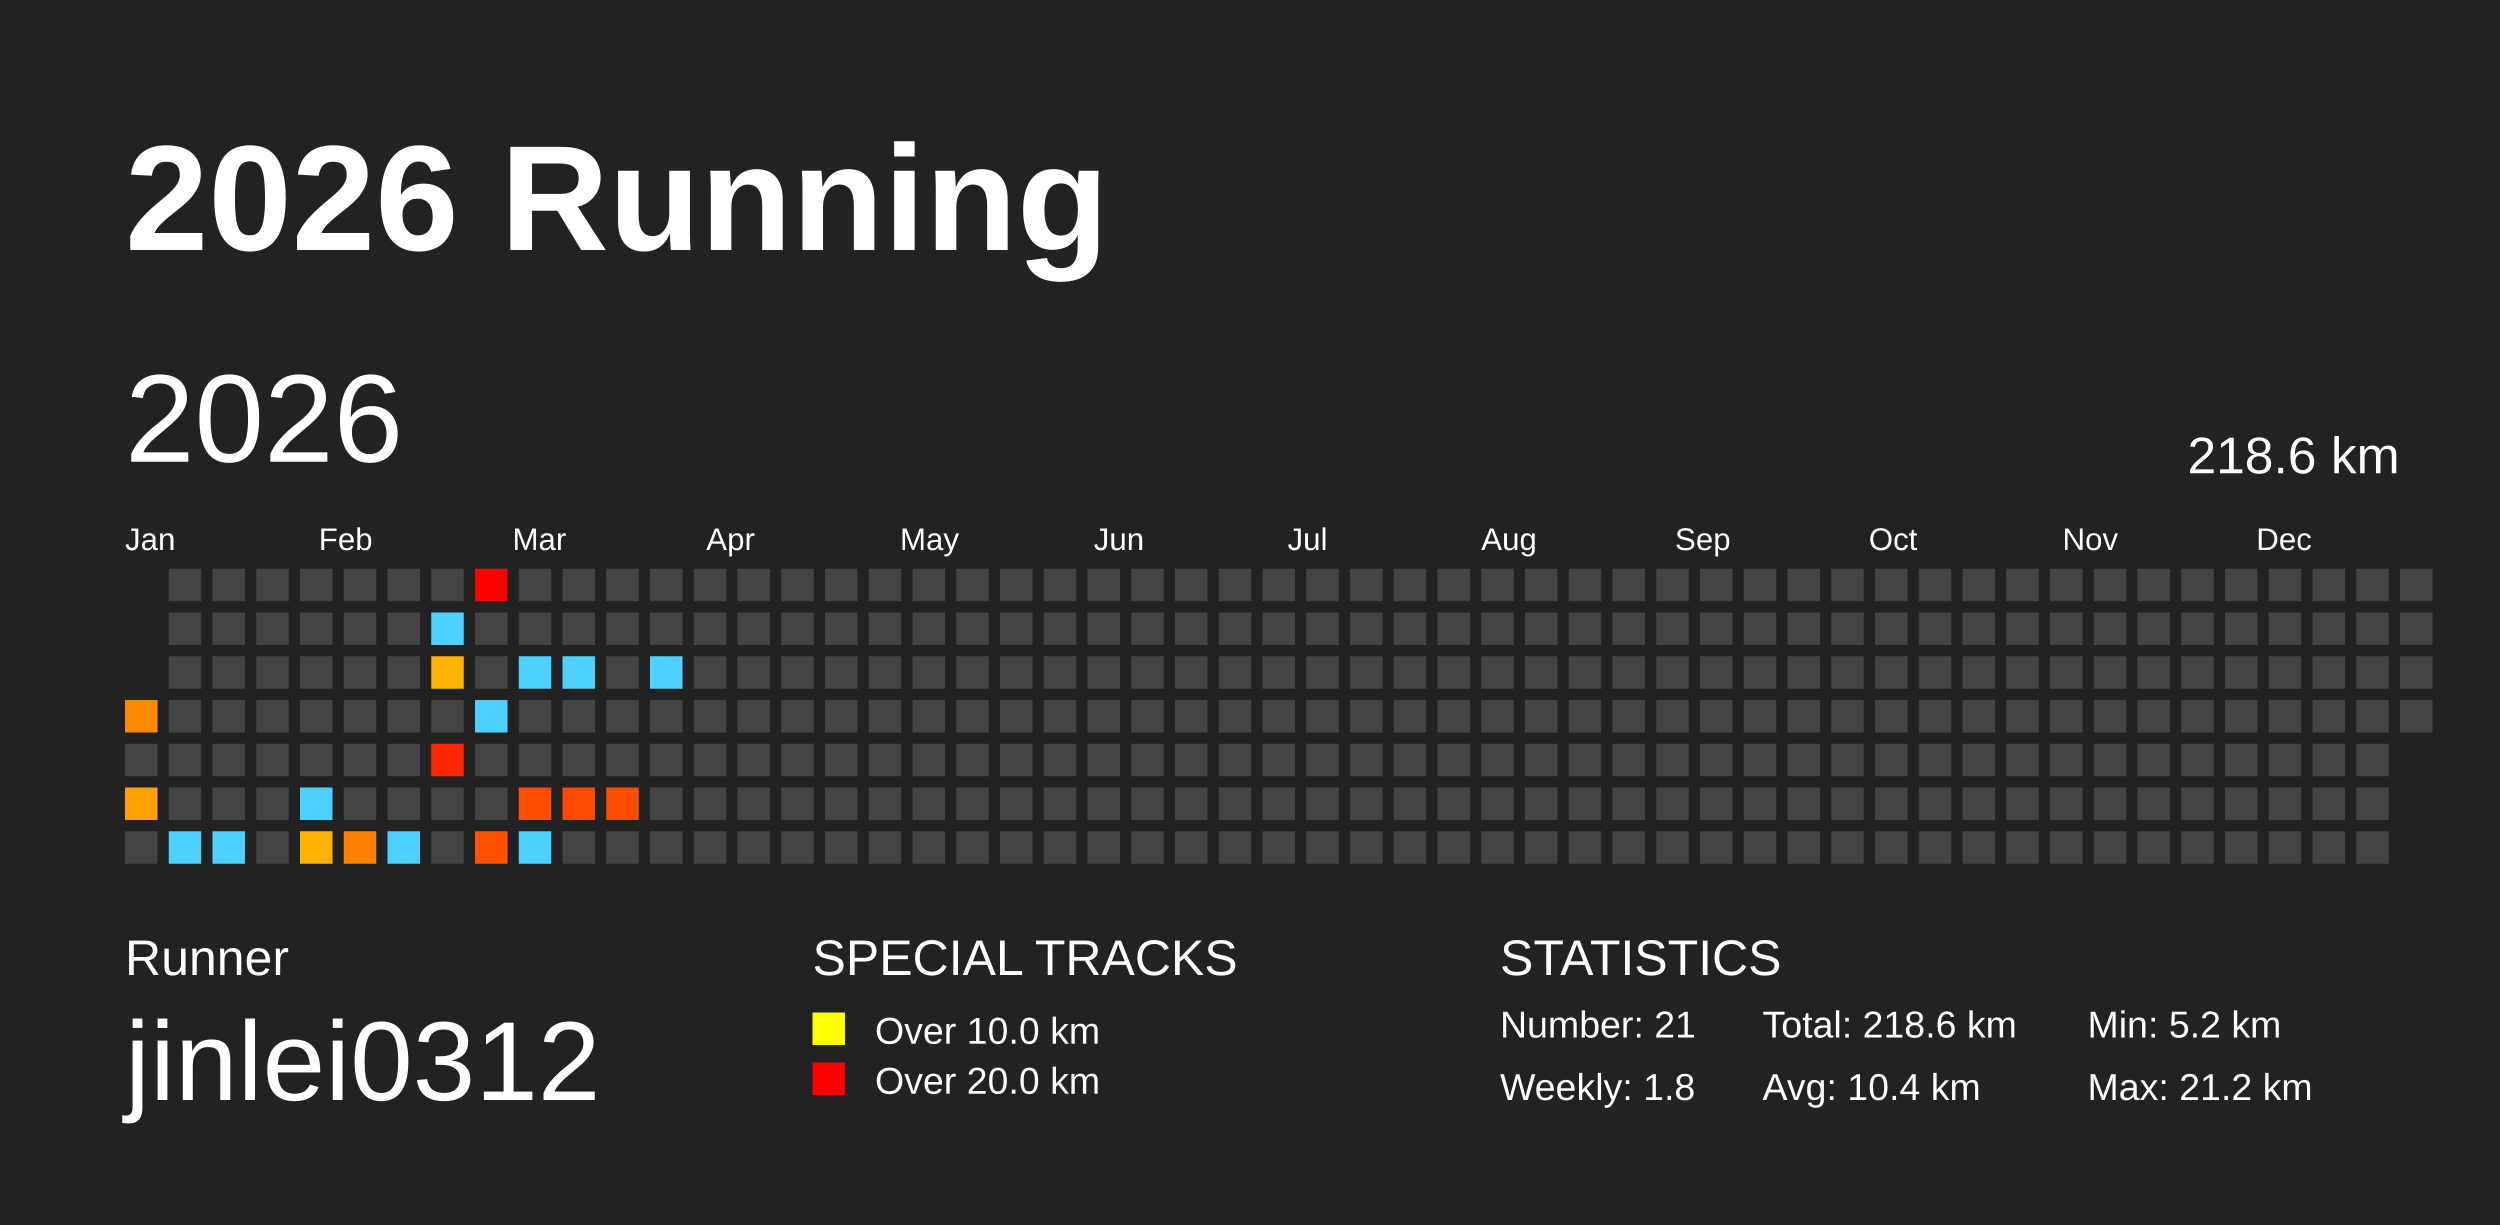
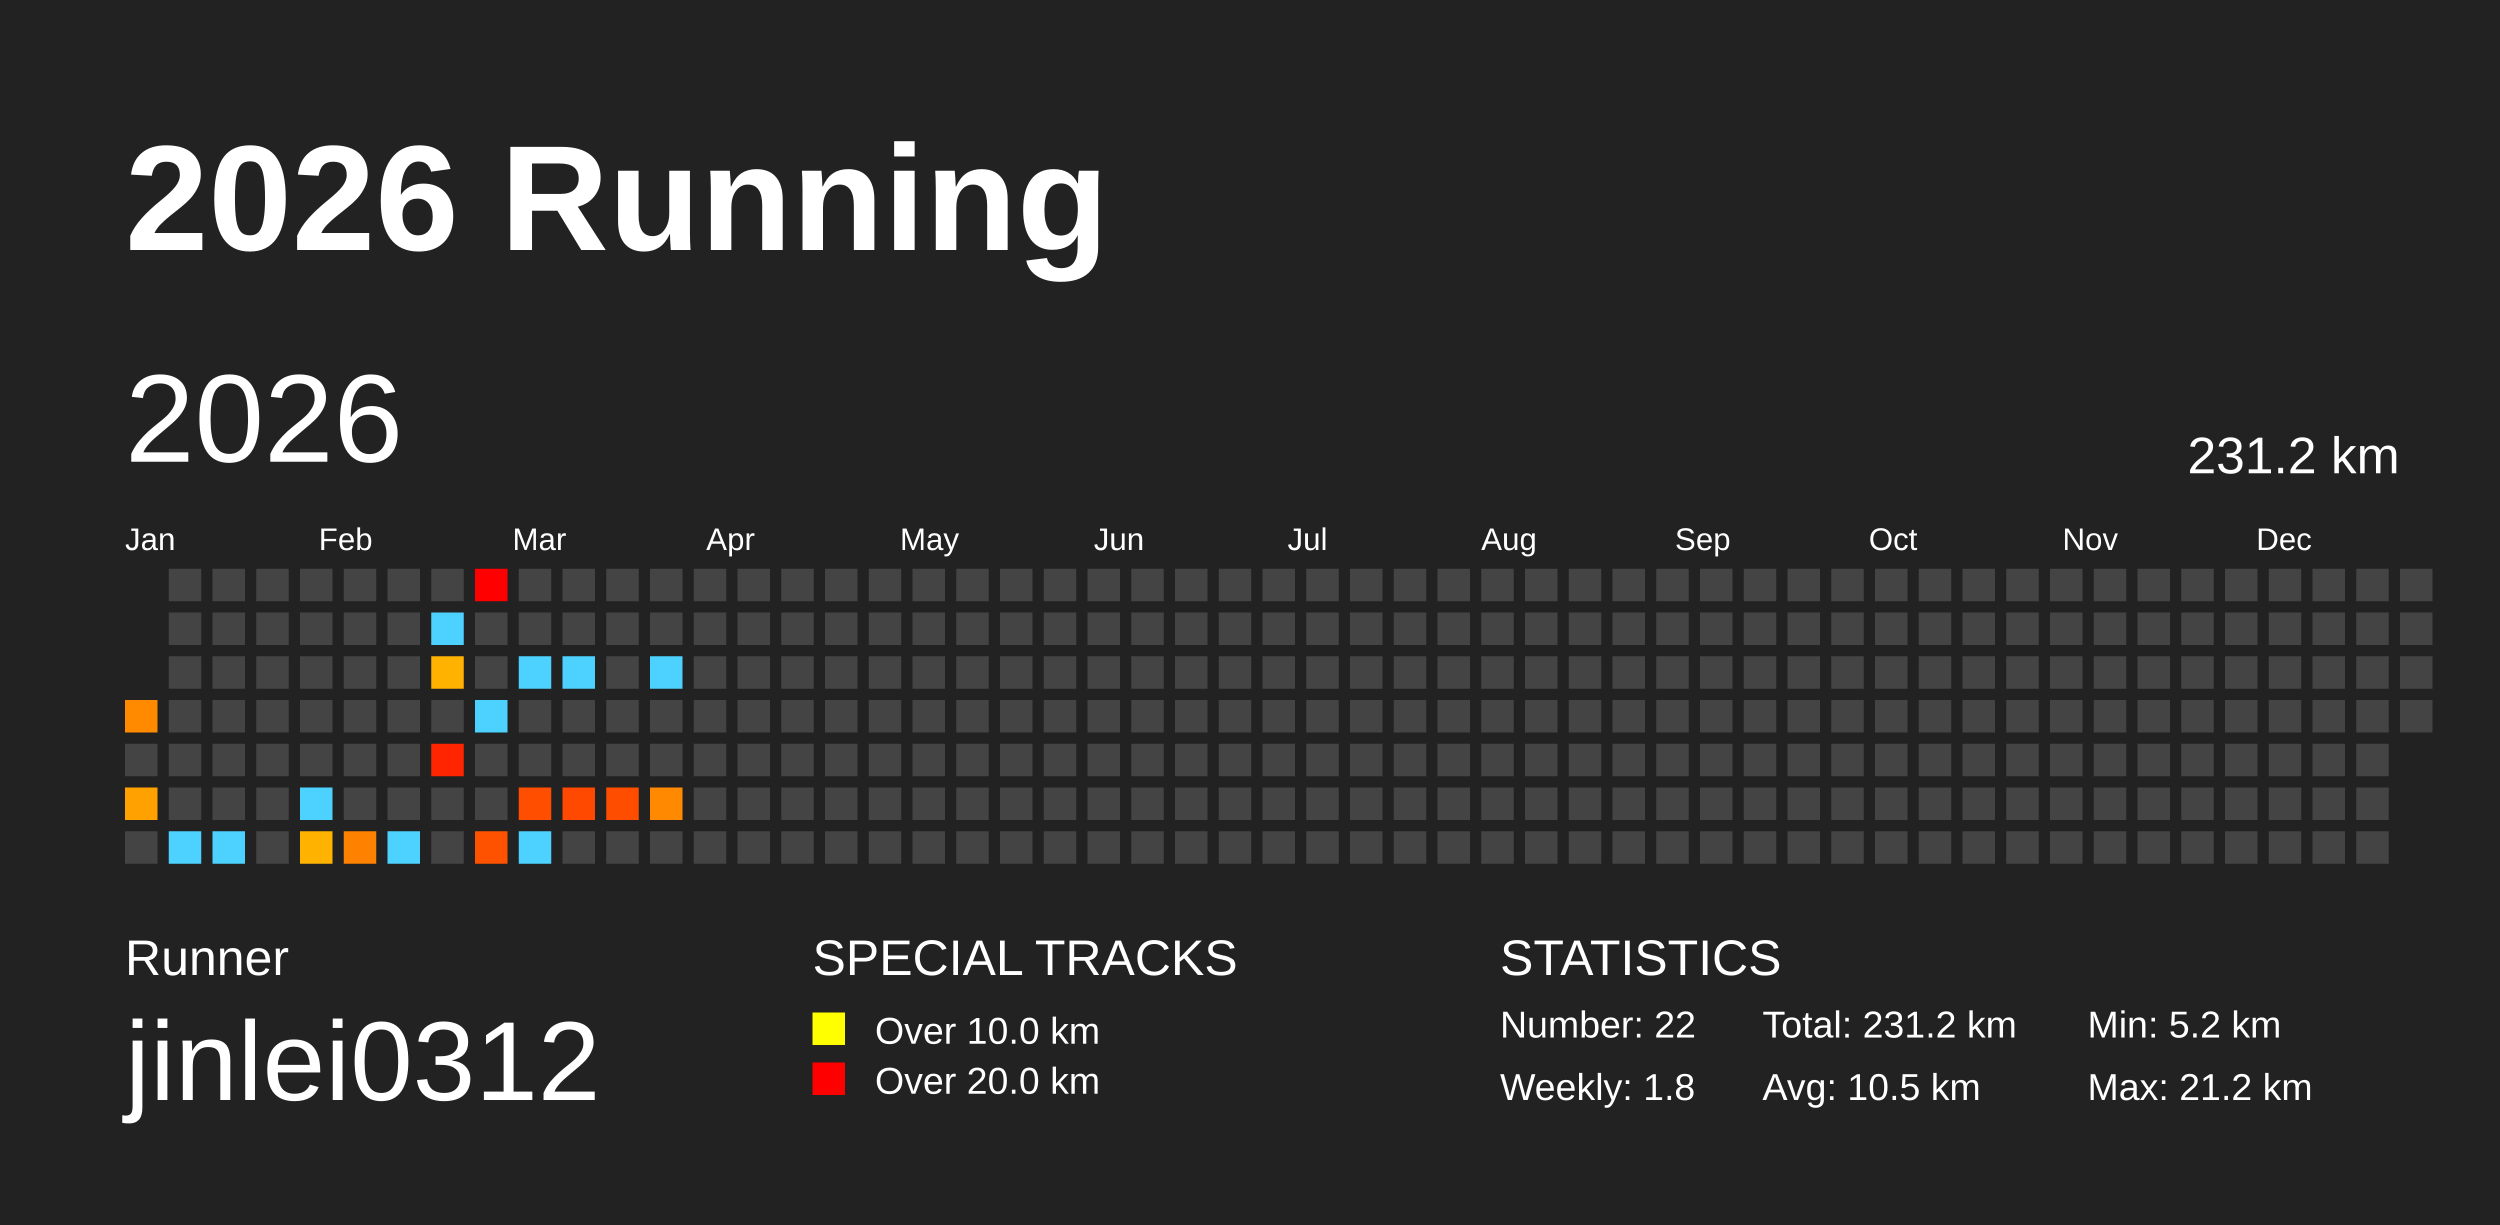
<svg xmlns="http://www.w3.org/2000/svg" baseProfile="full" height="98mm" version="1.1" viewBox="0,0,200,98" width="200mm">
  <defs />
  <rect fill="#222222" height="98" width="200" x="0" y="0" />
  <text fill="#FFFFFF" style="font-size:12px; font-family:Arial; font-weight:bold;" x="10" y="20">2026 Running</text>
  <text fill="#FFFFFF" style="font-size:4px; font-family:Arial" x="10" y="78">Runner</text>
  <text fill="#FFFFFF" style="font-size:9px; font-family:Arial" x="10" y="88">jinlei0312</text>
  <text fill="#FFFFFF" style="font-size:4px; font-family:Arial" x="65" y="78">SPECIAL TRACKS</text>
  <rect fill="yellow" height="2.6" width="2.6" x="65" y="81" />
  <text fill="#FFFFFF" style="font-size:3px; font-family:Arial" x="70" y="83.5">Over 10.0 km</text>
  <rect fill="red" height="2.6" width="2.6" x="65" y="85" />
  <text fill="#FFFFFF" style="font-size:3px; font-family:Arial" x="70" y="87.5">Over 20.0 km</text>
  <text fill="#FFFFFF" style="font-size:4px; font-family:Arial" x="120" y="78">STATISTICS</text>
-   <text fill="#FFFFFF" style="font-size:3px; font-family:Arial" x="120" y="83">Number: 21</text>
+   <text fill="#FFFFFF" style="font-size:3px; font-family:Arial" x="120" y="83">Number: 22</text>
  <text fill="#FFFFFF" style="font-size:3px; font-family:Arial" x="120" y="88">Weekly: 1.8</text>
-   <text fill="#FFFFFF" style="font-size:3px; font-family:Arial" x="141" y="83">Total: 218.6 km</text>
-   <text fill="#FFFFFF" style="font-size:3px; font-family:Arial" x="141" y="88">Avg: 10.4 km</text>
+   <text fill="#FFFFFF" style="font-size:3px; font-family:Arial" x="141" y="83">Total: 231.2 km</text>
+   <text fill="#FFFFFF" style="font-size:3px; font-family:Arial" x="141" y="88">Avg: 10.5 km</text>
  <text fill="#FFFFFF" style="font-size:3px; font-family:Arial" x="167" y="83">Min: 5.2 km</text>
  <text fill="#FFFFFF" style="font-size:3px; font-family:Arial" x="167" y="88">Max: 21.2 km</text>
  <text dominant-baseline="hanging" fill="#FFFFFF" style="font-size:10.0px; font-family:Arial;" x="10" y="30">2026</text>
-   <text dominant-baseline="hanging" fill="#FFFFFF" style="font-size:4.125px; font-family:Arial;" x="175" y="35">218.6 km</text>
+   <text dominant-baseline="hanging" fill="#FFFFFF" style="font-size:4.125px; font-family:Arial;" x="175" y="35">231.2 km</text>
  <text fill="#FFFFFF" style="font-size:2.5px; font-family:Arial" x="10.0" y="44">Jan</text>
  <text fill="#FFFFFF" style="font-size:2.5px; font-family:Arial" x="25.5" y="44">Feb</text>
  <text fill="#FFFFFF" style="font-size:2.5px; font-family:Arial" x="41.0" y="44">Mar</text>
  <text fill="#FFFFFF" style="font-size:2.5px; font-family:Arial" x="56.5" y="44">Apr</text>
  <text fill="#FFFFFF" style="font-size:2.5px; font-family:Arial" x="72.0" y="44">May</text>
  <text fill="#FFFFFF" style="font-size:2.5px; font-family:Arial" x="87.5" y="44">Jun</text>
  <text fill="#FFFFFF" style="font-size:2.5px; font-family:Arial" x="103.0" y="44">Jul</text>
  <text fill="#FFFFFF" style="font-size:2.5px; font-family:Arial" x="118.5" y="44">Aug</text>
  <text fill="#FFFFFF" style="font-size:2.5px; font-family:Arial" x="134.0" y="44">Sep</text>
  <text fill="#FFFFFF" style="font-size:2.5px; font-family:Arial" x="149.5" y="44">Oct</text>
  <text fill="#FFFFFF" style="font-size:2.5px; font-family:Arial" x="165.0" y="44">Nov</text>
  <text fill="#FFFFFF" style="font-size:2.5px; font-family:Arial" x="180.5" y="44">Dec</text>
  <rect fill="#ff8a00" height="2.6" width="2.6" x="10.0" y="56.0" />
  <rect fill="#444444" height="2.6" width="2.6" x="10.0" y="59.5" />
  <rect fill="#ffa100" height="2.6" width="2.6" x="10.0" y="63.0" />
  <rect fill="#444444" height="2.6" width="2.6" x="10.0" y="66.5" />
  <rect fill="#444444" height="2.6" width="2.6" x="13.5" y="45.5" />
  <rect fill="#444444" height="2.6" width="2.6" x="13.5" y="49.0" />
  <rect fill="#444444" height="2.6" width="2.6" x="13.5" y="52.5" />
  <rect fill="#444444" height="2.6" width="2.6" x="13.5" y="56.0" />
  <rect fill="#444444" height="2.6" width="2.6" x="13.5" y="59.5" />
  <rect fill="#444444" height="2.6" width="2.6" x="13.5" y="63.0" />
  <rect fill="#4dd2ff" height="2.6" width="2.6" x="13.5" y="66.5" />
  <rect fill="#444444" height="2.6" width="2.6" x="17.0" y="45.5" />
  <rect fill="#444444" height="2.6" width="2.6" x="17.0" y="49.0" />
  <rect fill="#444444" height="2.6" width="2.6" x="17.0" y="52.5" />
  <rect fill="#444444" height="2.6" width="2.6" x="17.0" y="56.0" />
  <rect fill="#444444" height="2.6" width="2.6" x="17.0" y="59.5" />
  <rect fill="#444444" height="2.6" width="2.6" x="17.0" y="63.0" />
  <rect fill="#4dd2ff" height="2.6" width="2.6" x="17.0" y="66.5" />
  <rect fill="#444444" height="2.6" width="2.6" x="20.5" y="45.5" />
  <rect fill="#444444" height="2.6" width="2.6" x="20.5" y="49.0" />
  <rect fill="#444444" height="2.6" width="2.6" x="20.5" y="52.5" />
  <rect fill="#444444" height="2.6" width="2.6" x="20.5" y="56.0" />
  <rect fill="#444444" height="2.6" width="2.6" x="20.5" y="59.5" />
  <rect fill="#444444" height="2.6" width="2.6" x="20.5" y="63.0" />
  <rect fill="#444444" height="2.6" width="2.6" x="20.5" y="66.5" />
  <rect fill="#444444" height="2.6" width="2.6" x="24.0" y="45.5" />
  <rect fill="#444444" height="2.6" width="2.6" x="24.0" y="49.0" />
  <rect fill="#444444" height="2.6" width="2.6" x="24.0" y="52.5" />
  <rect fill="#444444" height="2.6" width="2.6" x="24.0" y="56.0" />
  <rect fill="#444444" height="2.6" width="2.6" x="24.0" y="59.5" />
  <rect fill="#4dd2ff" height="2.6" width="2.6" x="24.0" y="63.0" />
  <rect fill="#ffb300" height="2.6" width="2.6" x="24.0" y="66.5" />
  <rect fill="#444444" height="2.6" width="2.6" x="27.5" y="45.5" />
  <rect fill="#444444" height="2.6" width="2.6" x="27.5" y="49.0" />
  <rect fill="#444444" height="2.6" width="2.6" x="27.5" y="52.5" />
  <rect fill="#444444" height="2.6" width="2.6" x="27.5" y="56.0" />
  <rect fill="#444444" height="2.6" width="2.6" x="27.5" y="59.5" />
  <rect fill="#444444" height="2.6" width="2.6" x="27.5" y="63.0" />
  <rect fill="#ff8100" height="2.6" width="2.6" x="27.5" y="66.5" />
  <rect fill="#444444" height="2.6" width="2.6" x="31.0" y="45.5" />
  <rect fill="#444444" height="2.6" width="2.6" x="31.0" y="49.0" />
  <rect fill="#444444" height="2.6" width="2.6" x="31.0" y="52.5" />
  <rect fill="#444444" height="2.6" width="2.6" x="31.0" y="56.0" />
  <rect fill="#444444" height="2.6" width="2.6" x="31.0" y="59.5" />
  <rect fill="#444444" height="2.6" width="2.6" x="31.0" y="63.0" />
  <rect fill="#4dd2ff" height="2.6" width="2.6" x="31.0" y="66.5" />
  <rect fill="#444444" height="2.6" width="2.6" x="34.5" y="45.5" />
  <rect fill="#4dd2ff" height="2.6" width="2.6" x="34.5" y="49.0" />
  <rect fill="#ffb200" height="2.6" width="2.6" x="34.5" y="52.5" />
  <rect fill="#444444" height="2.6" width="2.6" x="34.5" y="56.0" />
  <rect fill="#ff2500" height="2.6" width="2.6" x="34.5" y="59.5" />
  <rect fill="#444444" height="2.6" width="2.6" x="34.5" y="63.0" />
  <rect fill="#444444" height="2.6" width="2.6" x="34.5" y="66.5" />
  <rect fill="red" height="2.6" width="2.6" x="38.0" y="45.5" />
  <rect fill="#444444" height="2.6" width="2.6" x="38.0" y="49.0" />
  <rect fill="#444444" height="2.6" width="2.6" x="38.0" y="52.5" />
  <rect fill="#4dd2ff" height="2.6" width="2.6" x="38.0" y="56.0" />
  <rect fill="#444444" height="2.6" width="2.6" x="38.0" y="59.5" />
  <rect fill="#444444" height="2.6" width="2.6" x="38.0" y="63.0" />
  <rect fill="#ff5200" height="2.6" width="2.6" x="38.0" y="66.5" />
  <rect fill="#444444" height="2.6" width="2.6" x="41.5" y="45.5" />
  <rect fill="#444444" height="2.6" width="2.6" x="41.5" y="49.0" />
  <rect fill="#4dd2ff" height="2.6" width="2.6" x="41.5" y="52.5" />
  <rect fill="#444444" height="2.6" width="2.6" x="41.5" y="56.0" />
  <rect fill="#444444" height="2.6" width="2.6" x="41.5" y="59.5" />
  <rect fill="#ff4e00" height="2.6" width="2.6" x="41.5" y="63.0" />
  <rect fill="#4dd2ff" height="2.6" width="2.6" x="41.5" y="66.5" />
  <rect fill="#444444" height="2.6" width="2.6" x="45.0" y="45.5" />
  <rect fill="#444444" height="2.6" width="2.6" x="45.0" y="49.0" />
  <rect fill="#4dd2ff" height="2.6" width="2.6" x="45.0" y="52.5" />
  <rect fill="#444444" height="2.6" width="2.6" x="45.0" y="56.0" />
  <rect fill="#444444" height="2.6" width="2.6" x="45.0" y="59.5" />
  <rect fill="#ff4800" height="2.6" width="2.6" x="45.0" y="63.0" />
  <rect fill="#444444" height="2.6" width="2.6" x="45.0" y="66.5" />
  <rect fill="#444444" height="2.6" width="2.6" x="48.5" y="45.5" />
  <rect fill="#444444" height="2.6" width="2.6" x="48.5" y="49.0" />
  <rect fill="#444444" height="2.6" width="2.6" x="48.5" y="52.5" />
  <rect fill="#444444" height="2.6" width="2.6" x="48.5" y="56.0" />
  <rect fill="#444444" height="2.6" width="2.6" x="48.5" y="59.5" />
  <rect fill="#ff4d00" height="2.6" width="2.6" x="48.5" y="63.0" />
  <rect fill="#444444" height="2.6" width="2.6" x="48.5" y="66.5" />
  <rect fill="#444444" height="2.6" width="2.6" x="52.0" y="45.5" />
  <rect fill="#444444" height="2.6" width="2.6" x="52.0" y="49.0" />
  <rect fill="#4dd2ff" height="2.6" width="2.6" x="52.0" y="52.5" />
  <rect fill="#444444" height="2.6" width="2.6" x="52.0" y="56.0" />
  <rect fill="#444444" height="2.6" width="2.6" x="52.0" y="59.5" />
-   <rect fill="#444444" height="2.6" width="2.6" x="52.0" y="63.0" />
+   <rect fill="#ff8900" height="2.6" width="2.6" x="52.0" y="63.0" />
  <rect fill="#444444" height="2.6" width="2.6" x="52.0" y="66.5" />
  <rect fill="#444444" height="2.6" width="2.6" x="55.5" y="45.5" />
  <rect fill="#444444" height="2.6" width="2.6" x="55.5" y="49.0" />
  <rect fill="#444444" height="2.6" width="2.6" x="55.5" y="52.5" />
  <rect fill="#444444" height="2.6" width="2.6" x="55.5" y="56.0" />
  <rect fill="#444444" height="2.6" width="2.6" x="55.5" y="59.5" />
  <rect fill="#444444" height="2.6" width="2.6" x="55.5" y="63.0" />
  <rect fill="#444444" height="2.6" width="2.6" x="55.5" y="66.5" />
  <rect fill="#444444" height="2.6" width="2.6" x="59.0" y="45.5" />
  <rect fill="#444444" height="2.6" width="2.6" x="59.0" y="49.0" />
  <rect fill="#444444" height="2.6" width="2.6" x="59.0" y="52.5" />
  <rect fill="#444444" height="2.6" width="2.6" x="59.0" y="56.0" />
  <rect fill="#444444" height="2.6" width="2.6" x="59.0" y="59.5" />
  <rect fill="#444444" height="2.6" width="2.6" x="59.0" y="63.0" />
  <rect fill="#444444" height="2.6" width="2.6" x="59.0" y="66.5" />
  <rect fill="#444444" height="2.6" width="2.6" x="62.5" y="45.5" />
  <rect fill="#444444" height="2.6" width="2.6" x="62.5" y="49.0" />
  <rect fill="#444444" height="2.6" width="2.6" x="62.5" y="52.5" />
  <rect fill="#444444" height="2.6" width="2.6" x="62.5" y="56.0" />
  <rect fill="#444444" height="2.6" width="2.6" x="62.5" y="59.5" />
  <rect fill="#444444" height="2.6" width="2.6" x="62.5" y="63.0" />
  <rect fill="#444444" height="2.6" width="2.6" x="62.5" y="66.5" />
  <rect fill="#444444" height="2.6" width="2.6" x="66.0" y="45.5" />
  <rect fill="#444444" height="2.6" width="2.6" x="66.0" y="49.0" />
  <rect fill="#444444" height="2.6" width="2.6" x="66.0" y="52.5" />
  <rect fill="#444444" height="2.6" width="2.6" x="66.0" y="56.0" />
  <rect fill="#444444" height="2.6" width="2.6" x="66.0" y="59.5" />
  <rect fill="#444444" height="2.6" width="2.6" x="66.0" y="63.0" />
  <rect fill="#444444" height="2.6" width="2.6" x="66.0" y="66.5" />
  <rect fill="#444444" height="2.6" width="2.6" x="69.5" y="45.5" />
  <rect fill="#444444" height="2.6" width="2.6" x="69.5" y="49.0" />
  <rect fill="#444444" height="2.6" width="2.6" x="69.5" y="52.5" />
  <rect fill="#444444" height="2.6" width="2.6" x="69.5" y="56.0" />
  <rect fill="#444444" height="2.6" width="2.6" x="69.5" y="59.5" />
  <rect fill="#444444" height="2.6" width="2.6" x="69.5" y="63.0" />
  <rect fill="#444444" height="2.6" width="2.6" x="69.5" y="66.5" />
  <rect fill="#444444" height="2.6" width="2.6" x="73.0" y="45.5" />
  <rect fill="#444444" height="2.6" width="2.6" x="73.0" y="49.0" />
  <rect fill="#444444" height="2.6" width="2.6" x="73.0" y="52.5" />
  <rect fill="#444444" height="2.6" width="2.6" x="73.0" y="56.0" />
  <rect fill="#444444" height="2.6" width="2.6" x="73.0" y="59.5" />
  <rect fill="#444444" height="2.6" width="2.6" x="73.0" y="63.0" />
  <rect fill="#444444" height="2.6" width="2.6" x="73.0" y="66.5" />
  <rect fill="#444444" height="2.6" width="2.6" x="76.5" y="45.5" />
  <rect fill="#444444" height="2.6" width="2.6" x="76.5" y="49.0" />
  <rect fill="#444444" height="2.6" width="2.6" x="76.5" y="52.5" />
  <rect fill="#444444" height="2.6" width="2.6" x="76.5" y="56.0" />
  <rect fill="#444444" height="2.6" width="2.6" x="76.5" y="59.5" />
  <rect fill="#444444" height="2.6" width="2.6" x="76.5" y="63.0" />
  <rect fill="#444444" height="2.6" width="2.6" x="76.5" y="66.5" />
  <rect fill="#444444" height="2.6" width="2.6" x="80.0" y="45.5" />
  <rect fill="#444444" height="2.6" width="2.6" x="80.0" y="49.0" />
  <rect fill="#444444" height="2.6" width="2.6" x="80.0" y="52.5" />
  <rect fill="#444444" height="2.6" width="2.6" x="80.0" y="56.0" />
  <rect fill="#444444" height="2.6" width="2.6" x="80.0" y="59.5" />
  <rect fill="#444444" height="2.6" width="2.6" x="80.0" y="63.0" />
  <rect fill="#444444" height="2.6" width="2.6" x="80.0" y="66.5" />
  <rect fill="#444444" height="2.6" width="2.6" x="83.5" y="45.5" />
  <rect fill="#444444" height="2.6" width="2.6" x="83.5" y="49.0" />
  <rect fill="#444444" height="2.6" width="2.6" x="83.5" y="52.5" />
  <rect fill="#444444" height="2.6" width="2.6" x="83.5" y="56.0" />
  <rect fill="#444444" height="2.6" width="2.6" x="83.5" y="59.5" />
  <rect fill="#444444" height="2.6" width="2.6" x="83.5" y="63.0" />
  <rect fill="#444444" height="2.6" width="2.6" x="83.5" y="66.5" />
  <rect fill="#444444" height="2.6" width="2.6" x="87.0" y="45.5" />
  <rect fill="#444444" height="2.6" width="2.6" x="87.0" y="49.0" />
  <rect fill="#444444" height="2.6" width="2.6" x="87.0" y="52.5" />
  <rect fill="#444444" height="2.6" width="2.6" x="87.0" y="56.0" />
  <rect fill="#444444" height="2.6" width="2.6" x="87.0" y="59.5" />
  <rect fill="#444444" height="2.6" width="2.6" x="87.0" y="63.0" />
  <rect fill="#444444" height="2.6" width="2.6" x="87.0" y="66.5" />
  <rect fill="#444444" height="2.6" width="2.6" x="90.5" y="45.5" />
  <rect fill="#444444" height="2.6" width="2.6" x="90.5" y="49.0" />
  <rect fill="#444444" height="2.6" width="2.6" x="90.5" y="52.5" />
  <rect fill="#444444" height="2.6" width="2.6" x="90.5" y="56.0" />
  <rect fill="#444444" height="2.6" width="2.6" x="90.5" y="59.5" />
  <rect fill="#444444" height="2.6" width="2.6" x="90.5" y="63.0" />
  <rect fill="#444444" height="2.6" width="2.6" x="90.5" y="66.5" />
  <rect fill="#444444" height="2.6" width="2.6" x="94.0" y="45.5" />
  <rect fill="#444444" height="2.6" width="2.6" x="94.0" y="49.0" />
  <rect fill="#444444" height="2.6" width="2.6" x="94.0" y="52.5" />
  <rect fill="#444444" height="2.6" width="2.6" x="94.0" y="56.0" />
  <rect fill="#444444" height="2.6" width="2.6" x="94.0" y="59.5" />
  <rect fill="#444444" height="2.6" width="2.6" x="94.0" y="63.0" />
  <rect fill="#444444" height="2.6" width="2.6" x="94.0" y="66.5" />
  <rect fill="#444444" height="2.6" width="2.6" x="97.5" y="45.5" />
  <rect fill="#444444" height="2.6" width="2.6" x="97.5" y="49.0" />
  <rect fill="#444444" height="2.6" width="2.6" x="97.5" y="52.5" />
  <rect fill="#444444" height="2.6" width="2.6" x="97.5" y="56.0" />
  <rect fill="#444444" height="2.6" width="2.6" x="97.5" y="59.5" />
  <rect fill="#444444" height="2.6" width="2.6" x="97.5" y="63.0" />
  <rect fill="#444444" height="2.6" width="2.6" x="97.5" y="66.5" />
  <rect fill="#444444" height="2.6" width="2.6" x="101.0" y="45.5" />
  <rect fill="#444444" height="2.6" width="2.6" x="101.0" y="49.0" />
  <rect fill="#444444" height="2.6" width="2.6" x="101.0" y="52.5" />
  <rect fill="#444444" height="2.6" width="2.6" x="101.0" y="56.0" />
  <rect fill="#444444" height="2.6" width="2.6" x="101.0" y="59.5" />
  <rect fill="#444444" height="2.6" width="2.6" x="101.0" y="63.0" />
  <rect fill="#444444" height="2.6" width="2.6" x="101.0" y="66.5" />
  <rect fill="#444444" height="2.6" width="2.6" x="104.5" y="45.5" />
  <rect fill="#444444" height="2.6" width="2.6" x="104.5" y="49.0" />
  <rect fill="#444444" height="2.6" width="2.6" x="104.5" y="52.5" />
  <rect fill="#444444" height="2.6" width="2.6" x="104.5" y="56.0" />
  <rect fill="#444444" height="2.6" width="2.6" x="104.5" y="59.5" />
  <rect fill="#444444" height="2.6" width="2.6" x="104.5" y="63.0" />
  <rect fill="#444444" height="2.6" width="2.6" x="104.5" y="66.5" />
  <rect fill="#444444" height="2.6" width="2.6" x="108.0" y="45.5" />
  <rect fill="#444444" height="2.6" width="2.6" x="108.0" y="49.0" />
  <rect fill="#444444" height="2.6" width="2.6" x="108.0" y="52.5" />
  <rect fill="#444444" height="2.6" width="2.6" x="108.0" y="56.0" />
  <rect fill="#444444" height="2.6" width="2.6" x="108.0" y="59.5" />
  <rect fill="#444444" height="2.6" width="2.6" x="108.0" y="63.0" />
  <rect fill="#444444" height="2.6" width="2.6" x="108.0" y="66.5" />
  <rect fill="#444444" height="2.6" width="2.6" x="111.5" y="45.5" />
  <rect fill="#444444" height="2.6" width="2.6" x="111.5" y="49.0" />
  <rect fill="#444444" height="2.6" width="2.6" x="111.5" y="52.5" />
  <rect fill="#444444" height="2.6" width="2.6" x="111.5" y="56.0" />
  <rect fill="#444444" height="2.6" width="2.6" x="111.5" y="59.5" />
  <rect fill="#444444" height="2.6" width="2.6" x="111.5" y="63.0" />
  <rect fill="#444444" height="2.6" width="2.6" x="111.5" y="66.5" />
  <rect fill="#444444" height="2.6" width="2.6" x="115.0" y="45.5" />
  <rect fill="#444444" height="2.6" width="2.6" x="115.0" y="49.0" />
  <rect fill="#444444" height="2.6" width="2.6" x="115.0" y="52.5" />
  <rect fill="#444444" height="2.6" width="2.6" x="115.0" y="56.0" />
  <rect fill="#444444" height="2.6" width="2.6" x="115.0" y="59.5" />
  <rect fill="#444444" height="2.6" width="2.6" x="115.0" y="63.0" />
  <rect fill="#444444" height="2.6" width="2.6" x="115.0" y="66.5" />
  <rect fill="#444444" height="2.6" width="2.6" x="118.5" y="45.5" />
  <rect fill="#444444" height="2.6" width="2.6" x="118.5" y="49.0" />
  <rect fill="#444444" height="2.6" width="2.6" x="118.5" y="52.5" />
  <rect fill="#444444" height="2.6" width="2.6" x="118.5" y="56.0" />
  <rect fill="#444444" height="2.6" width="2.6" x="118.5" y="59.5" />
  <rect fill="#444444" height="2.6" width="2.6" x="118.5" y="63.0" />
  <rect fill="#444444" height="2.6" width="2.6" x="118.5" y="66.5" />
  <rect fill="#444444" height="2.6" width="2.6" x="122.0" y="45.5" />
  <rect fill="#444444" height="2.6" width="2.6" x="122.0" y="49.0" />
  <rect fill="#444444" height="2.6" width="2.6" x="122.0" y="52.5" />
  <rect fill="#444444" height="2.6" width="2.6" x="122.0" y="56.0" />
  <rect fill="#444444" height="2.6" width="2.6" x="122.0" y="59.5" />
  <rect fill="#444444" height="2.6" width="2.6" x="122.0" y="63.0" />
  <rect fill="#444444" height="2.6" width="2.6" x="122.0" y="66.5" />
  <rect fill="#444444" height="2.6" width="2.6" x="125.5" y="45.5" />
  <rect fill="#444444" height="2.6" width="2.6" x="125.5" y="49.0" />
  <rect fill="#444444" height="2.6" width="2.6" x="125.5" y="52.5" />
  <rect fill="#444444" height="2.6" width="2.6" x="125.5" y="56.0" />
  <rect fill="#444444" height="2.6" width="2.6" x="125.5" y="59.5" />
  <rect fill="#444444" height="2.6" width="2.6" x="125.5" y="63.0" />
  <rect fill="#444444" height="2.6" width="2.6" x="125.5" y="66.5" />
  <rect fill="#444444" height="2.6" width="2.6" x="129.0" y="45.5" />
  <rect fill="#444444" height="2.6" width="2.6" x="129.0" y="49.0" />
  <rect fill="#444444" height="2.6" width="2.6" x="129.0" y="52.5" />
  <rect fill="#444444" height="2.6" width="2.6" x="129.0" y="56.0" />
  <rect fill="#444444" height="2.6" width="2.6" x="129.0" y="59.5" />
  <rect fill="#444444" height="2.6" width="2.6" x="129.0" y="63.0" />
  <rect fill="#444444" height="2.6" width="2.6" x="129.0" y="66.5" />
  <rect fill="#444444" height="2.6" width="2.6" x="132.5" y="45.5" />
  <rect fill="#444444" height="2.6" width="2.6" x="132.5" y="49.0" />
  <rect fill="#444444" height="2.6" width="2.6" x="132.5" y="52.5" />
  <rect fill="#444444" height="2.6" width="2.6" x="132.5" y="56.0" />
  <rect fill="#444444" height="2.6" width="2.6" x="132.5" y="59.5" />
  <rect fill="#444444" height="2.6" width="2.6" x="132.5" y="63.0" />
  <rect fill="#444444" height="2.6" width="2.6" x="132.5" y="66.5" />
  <rect fill="#444444" height="2.6" width="2.6" x="136.0" y="45.5" />
  <rect fill="#444444" height="2.6" width="2.6" x="136.0" y="49.0" />
  <rect fill="#444444" height="2.6" width="2.6" x="136.0" y="52.5" />
  <rect fill="#444444" height="2.6" width="2.6" x="136.0" y="56.0" />
  <rect fill="#444444" height="2.6" width="2.6" x="136.0" y="59.5" />
  <rect fill="#444444" height="2.6" width="2.6" x="136.0" y="63.0" />
  <rect fill="#444444" height="2.6" width="2.6" x="136.0" y="66.5" />
  <rect fill="#444444" height="2.6" width="2.6" x="139.5" y="45.5" />
  <rect fill="#444444" height="2.6" width="2.6" x="139.5" y="49.0" />
  <rect fill="#444444" height="2.6" width="2.6" x="139.5" y="52.5" />
  <rect fill="#444444" height="2.6" width="2.6" x="139.5" y="56.0" />
  <rect fill="#444444" height="2.6" width="2.6" x="139.5" y="59.5" />
  <rect fill="#444444" height="2.6" width="2.6" x="139.5" y="63.0" />
  <rect fill="#444444" height="2.6" width="2.6" x="139.5" y="66.5" />
  <rect fill="#444444" height="2.6" width="2.6" x="143.0" y="45.5" />
  <rect fill="#444444" height="2.6" width="2.6" x="143.0" y="49.0" />
  <rect fill="#444444" height="2.6" width="2.6" x="143.0" y="52.5" />
  <rect fill="#444444" height="2.6" width="2.6" x="143.0" y="56.0" />
  <rect fill="#444444" height="2.6" width="2.6" x="143.0" y="59.5" />
  <rect fill="#444444" height="2.6" width="2.6" x="143.0" y="63.0" />
  <rect fill="#444444" height="2.6" width="2.6" x="143.0" y="66.5" />
  <rect fill="#444444" height="2.6" width="2.6" x="146.5" y="45.5" />
  <rect fill="#444444" height="2.6" width="2.6" x="146.5" y="49.0" />
  <rect fill="#444444" height="2.6" width="2.6" x="146.5" y="52.5" />
  <rect fill="#444444" height="2.6" width="2.6" x="146.5" y="56.0" />
  <rect fill="#444444" height="2.6" width="2.6" x="146.5" y="59.5" />
  <rect fill="#444444" height="2.6" width="2.6" x="146.5" y="63.0" />
  <rect fill="#444444" height="2.6" width="2.6" x="146.5" y="66.5" />
  <rect fill="#444444" height="2.6" width="2.6" x="150.0" y="45.5" />
  <rect fill="#444444" height="2.6" width="2.6" x="150.0" y="49.0" />
  <rect fill="#444444" height="2.6" width="2.6" x="150.0" y="52.5" />
  <rect fill="#444444" height="2.6" width="2.6" x="150.0" y="56.0" />
  <rect fill="#444444" height="2.6" width="2.6" x="150.0" y="59.5" />
  <rect fill="#444444" height="2.6" width="2.6" x="150.0" y="63.0" />
  <rect fill="#444444" height="2.6" width="2.6" x="150.0" y="66.5" />
  <rect fill="#444444" height="2.6" width="2.6" x="153.5" y="45.5" />
  <rect fill="#444444" height="2.6" width="2.6" x="153.5" y="49.0" />
  <rect fill="#444444" height="2.6" width="2.6" x="153.5" y="52.5" />
  <rect fill="#444444" height="2.6" width="2.6" x="153.5" y="56.0" />
  <rect fill="#444444" height="2.6" width="2.6" x="153.5" y="59.5" />
  <rect fill="#444444" height="2.6" width="2.6" x="153.5" y="63.0" />
  <rect fill="#444444" height="2.6" width="2.6" x="153.5" y="66.5" />
  <rect fill="#444444" height="2.6" width="2.6" x="157.0" y="45.5" />
  <rect fill="#444444" height="2.6" width="2.6" x="157.0" y="49.0" />
  <rect fill="#444444" height="2.6" width="2.6" x="157.0" y="52.5" />
  <rect fill="#444444" height="2.6" width="2.6" x="157.0" y="56.0" />
  <rect fill="#444444" height="2.6" width="2.6" x="157.0" y="59.5" />
  <rect fill="#444444" height="2.6" width="2.6" x="157.0" y="63.0" />
  <rect fill="#444444" height="2.6" width="2.6" x="157.0" y="66.5" />
  <rect fill="#444444" height="2.6" width="2.6" x="160.5" y="45.5" />
  <rect fill="#444444" height="2.6" width="2.6" x="160.5" y="49.0" />
  <rect fill="#444444" height="2.6" width="2.6" x="160.5" y="52.5" />
  <rect fill="#444444" height="2.6" width="2.6" x="160.5" y="56.0" />
  <rect fill="#444444" height="2.6" width="2.6" x="160.5" y="59.5" />
  <rect fill="#444444" height="2.6" width="2.6" x="160.5" y="63.0" />
  <rect fill="#444444" height="2.6" width="2.6" x="160.5" y="66.5" />
  <rect fill="#444444" height="2.6" width="2.6" x="164.0" y="45.5" />
  <rect fill="#444444" height="2.6" width="2.6" x="164.0" y="49.0" />
  <rect fill="#444444" height="2.6" width="2.6" x="164.0" y="52.5" />
  <rect fill="#444444" height="2.6" width="2.6" x="164.0" y="56.0" />
  <rect fill="#444444" height="2.6" width="2.6" x="164.0" y="59.5" />
  <rect fill="#444444" height="2.6" width="2.6" x="164.0" y="63.0" />
  <rect fill="#444444" height="2.6" width="2.6" x="164.0" y="66.5" />
  <rect fill="#444444" height="2.6" width="2.6" x="167.5" y="45.5" />
  <rect fill="#444444" height="2.6" width="2.6" x="167.5" y="49.0" />
  <rect fill="#444444" height="2.6" width="2.6" x="167.5" y="52.5" />
  <rect fill="#444444" height="2.6" width="2.6" x="167.5" y="56.0" />
  <rect fill="#444444" height="2.6" width="2.6" x="167.5" y="59.5" />
  <rect fill="#444444" height="2.6" width="2.6" x="167.5" y="63.0" />
  <rect fill="#444444" height="2.6" width="2.6" x="167.5" y="66.5" />
  <rect fill="#444444" height="2.6" width="2.6" x="171.0" y="45.5" />
  <rect fill="#444444" height="2.6" width="2.6" x="171.0" y="49.0" />
  <rect fill="#444444" height="2.6" width="2.6" x="171.0" y="52.5" />
  <rect fill="#444444" height="2.6" width="2.6" x="171.0" y="56.0" />
  <rect fill="#444444" height="2.6" width="2.6" x="171.0" y="59.5" />
  <rect fill="#444444" height="2.6" width="2.6" x="171.0" y="63.0" />
  <rect fill="#444444" height="2.6" width="2.6" x="171.0" y="66.5" />
  <rect fill="#444444" height="2.6" width="2.6" x="174.5" y="45.5" />
  <rect fill="#444444" height="2.6" width="2.6" x="174.5" y="49.0" />
  <rect fill="#444444" height="2.6" width="2.6" x="174.5" y="52.5" />
  <rect fill="#444444" height="2.6" width="2.6" x="174.5" y="56.0" />
  <rect fill="#444444" height="2.6" width="2.6" x="174.5" y="59.5" />
  <rect fill="#444444" height="2.6" width="2.6" x="174.5" y="63.0" />
  <rect fill="#444444" height="2.6" width="2.6" x="174.5" y="66.5" />
  <rect fill="#444444" height="2.6" width="2.6" x="178.0" y="45.5" />
  <rect fill="#444444" height="2.6" width="2.6" x="178.0" y="49.0" />
  <rect fill="#444444" height="2.6" width="2.6" x="178.0" y="52.5" />
  <rect fill="#444444" height="2.6" width="2.6" x="178.0" y="56.0" />
  <rect fill="#444444" height="2.6" width="2.6" x="178.0" y="59.5" />
  <rect fill="#444444" height="2.6" width="2.6" x="178.0" y="63.0" />
  <rect fill="#444444" height="2.6" width="2.6" x="178.0" y="66.5" />
  <rect fill="#444444" height="2.6" width="2.6" x="181.5" y="45.5" />
  <rect fill="#444444" height="2.6" width="2.6" x="181.5" y="49.0" />
  <rect fill="#444444" height="2.6" width="2.6" x="181.5" y="52.5" />
  <rect fill="#444444" height="2.6" width="2.6" x="181.5" y="56.0" />
  <rect fill="#444444" height="2.6" width="2.6" x="181.5" y="59.5" />
  <rect fill="#444444" height="2.6" width="2.6" x="181.5" y="63.0" />
  <rect fill="#444444" height="2.6" width="2.6" x="181.5" y="66.5" />
  <rect fill="#444444" height="2.6" width="2.6" x="185.0" y="45.5" />
  <rect fill="#444444" height="2.6" width="2.6" x="185.0" y="49.0" />
  <rect fill="#444444" height="2.6" width="2.6" x="185.0" y="52.5" />
  <rect fill="#444444" height="2.6" width="2.6" x="185.0" y="56.0" />
  <rect fill="#444444" height="2.6" width="2.6" x="185.0" y="59.5" />
  <rect fill="#444444" height="2.6" width="2.6" x="185.0" y="63.0" />
  <rect fill="#444444" height="2.6" width="2.6" x="185.0" y="66.5" />
  <rect fill="#444444" height="2.6" width="2.6" x="188.5" y="45.5" />
  <rect fill="#444444" height="2.6" width="2.6" x="188.5" y="49.0" />
  <rect fill="#444444" height="2.6" width="2.6" x="188.5" y="52.5" />
  <rect fill="#444444" height="2.6" width="2.6" x="188.5" y="56.0" />
  <rect fill="#444444" height="2.6" width="2.6" x="188.5" y="59.5" />
  <rect fill="#444444" height="2.6" width="2.6" x="188.5" y="63.0" />
  <rect fill="#444444" height="2.6" width="2.6" x="188.5" y="66.5" />
  <rect fill="#444444" height="2.6" width="2.6" x="192.0" y="45.5" />
  <rect fill="#444444" height="2.6" width="2.6" x="192.0" y="49.0" />
  <rect fill="#444444" height="2.6" width="2.6" x="192.0" y="52.5" />
  <rect fill="#444444" height="2.6" width="2.6" x="192.0" y="56.0" />
</svg>
